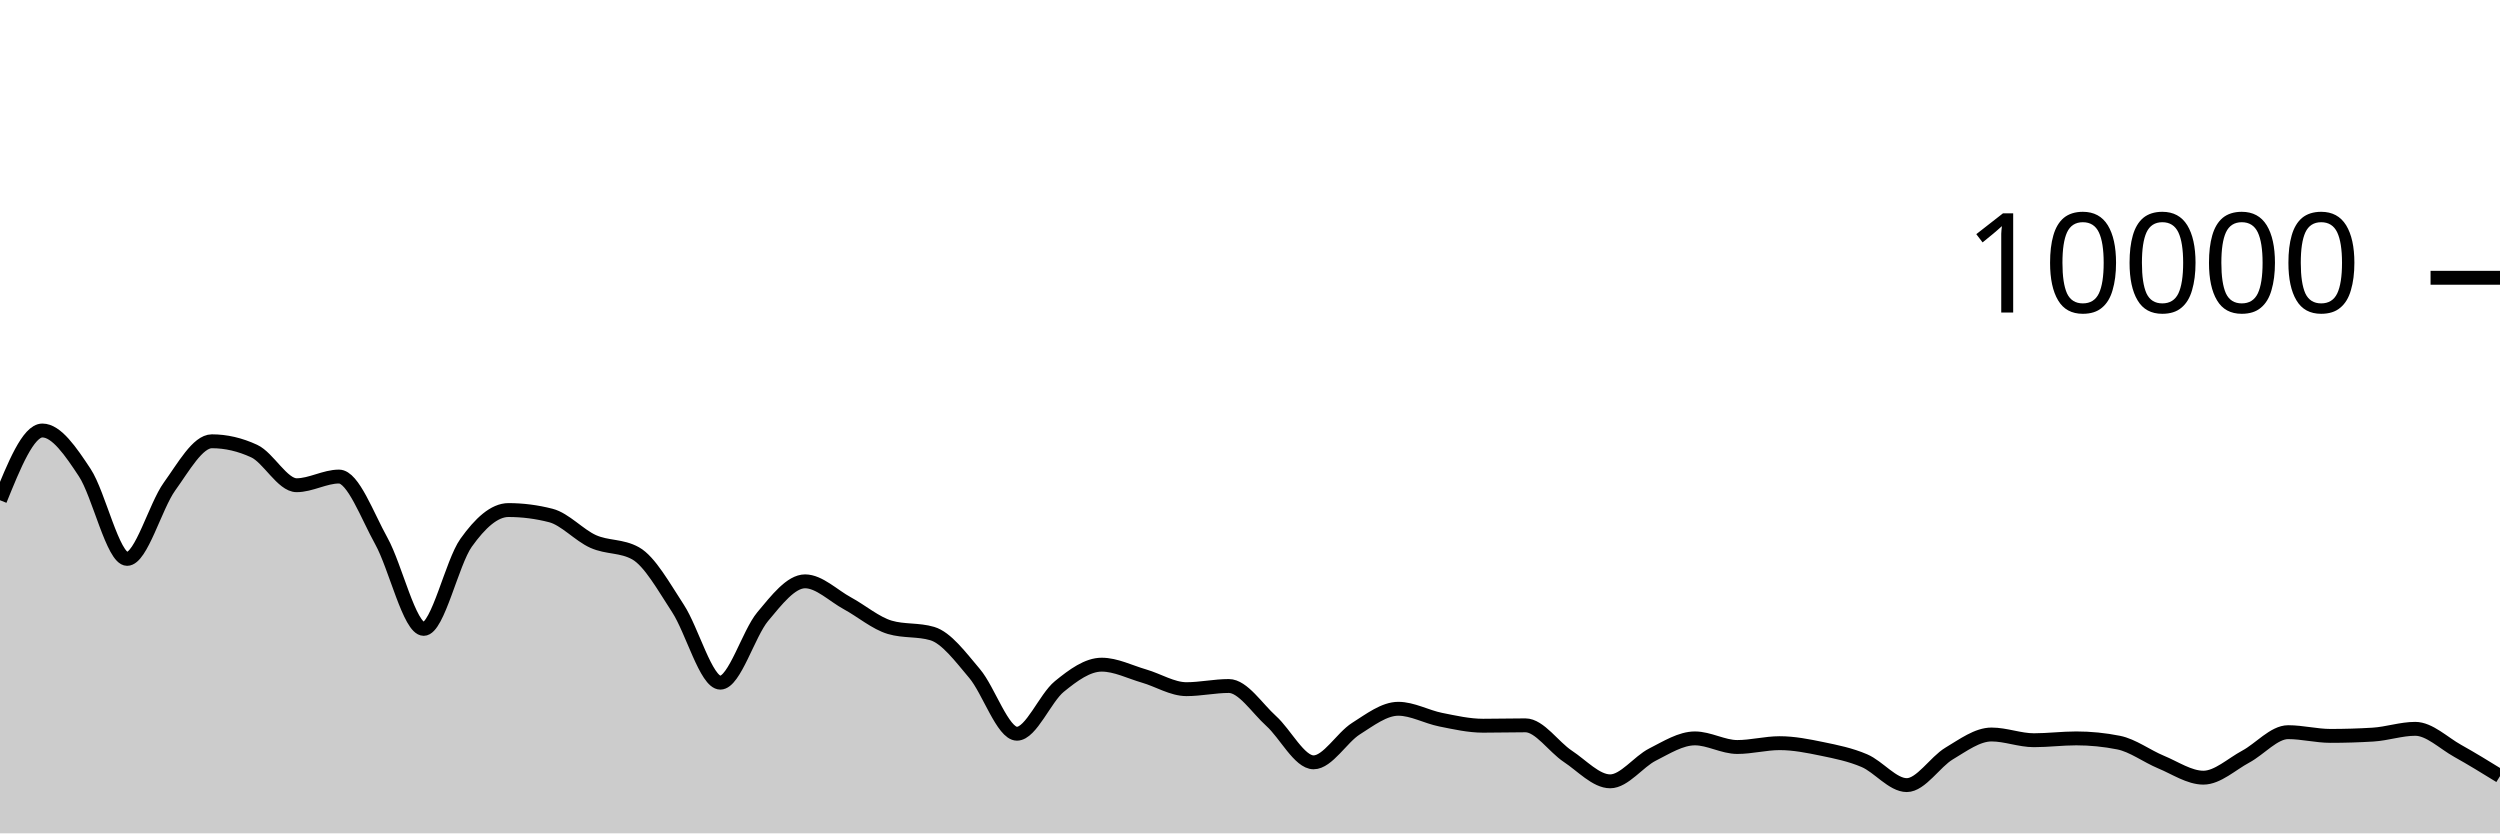
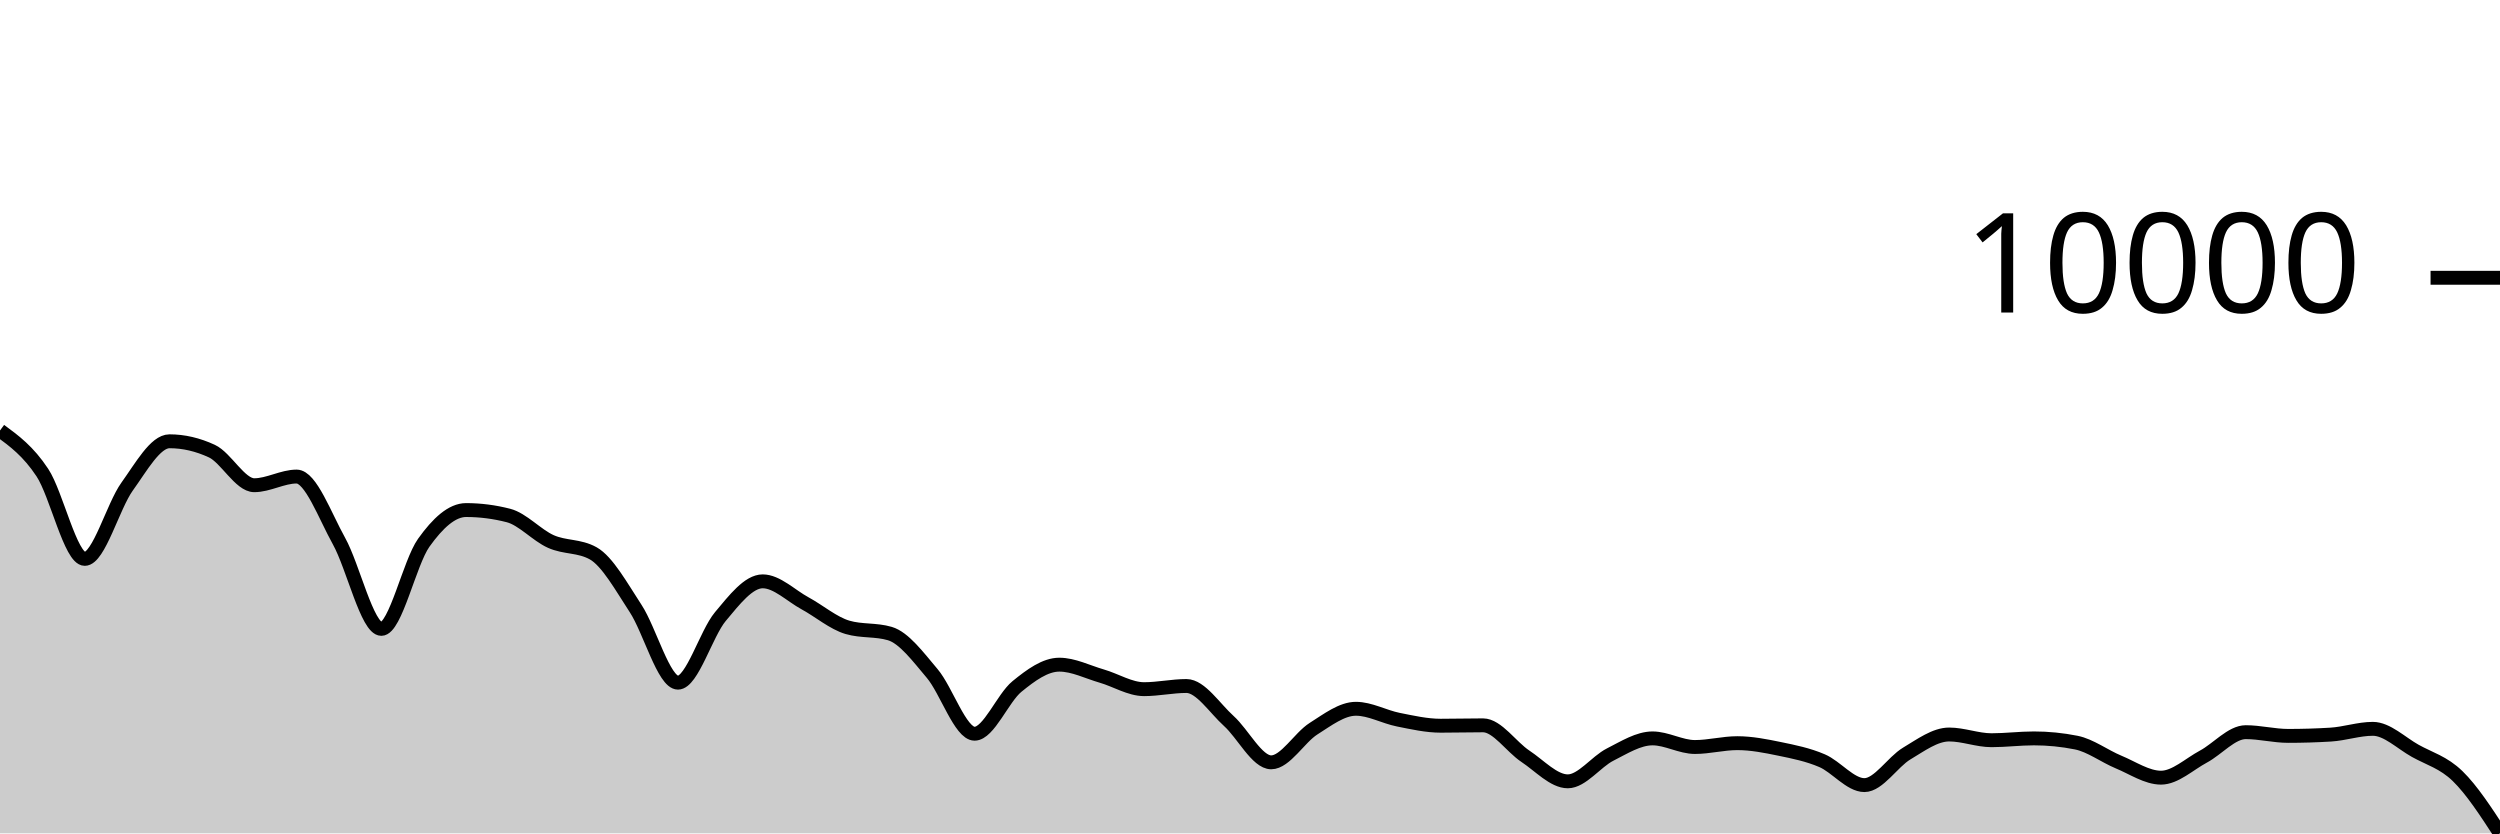
<svg xmlns="http://www.w3.org/2000/svg" viewBox="0 0 180 60">
  <g transform="translate(0,20)">
-     <path class="area" fill="rgba(0, 0, 0, 0.2)" d="M0,16.016C1.017,13.506,2.034,10.996,3.051,10.996C4.068,10.996,5.085,12.487,6.102,14.028C7.119,15.569,8.136,20.24,9.153,20.24C10.169,20.24,11.186,16.443,12.203,15.032C13.22,13.621,14.237,11.772,15.254,11.772C16.271,11.772,17.288,12.008,18.305,12.48C19.322,12.952,20.339,14.936,21.356,14.936C22.373,14.936,23.39,14.312,24.407,14.312C25.424,14.312,26.441,17.128,27.458,18.956C28.475,20.784,29.492,25.28,30.508,25.28C31.525,25.28,32.542,20.506,33.559,19.08C34.576,17.654,35.593,16.724,36.61,16.724C37.627,16.724,38.644,16.855,39.661,17.116C40.678,17.377,41.695,18.534,42.712,18.988C43.729,19.442,44.746,19.272,45.763,19.84C46.78,20.408,47.797,22.256,48.814,23.808C49.831,25.36,50.847,29.152,51.864,29.152C52.881,29.152,53.898,25.612,54.915,24.396C55.932,23.18,56.949,21.856,57.966,21.856C58.983,21.856,60,22.888,61.017,23.44C62.034,23.992,63.051,24.869,64.068,25.168C65.085,25.467,66.102,25.317,67.119,25.616C68.136,25.915,69.153,27.29,70.169,28.492C71.186,29.694,72.203,32.828,73.22,32.828C74.237,32.828,75.254,30.257,76.271,29.428C77.288,28.599,78.305,27.856,79.322,27.856C80.339,27.856,81.356,28.382,82.373,28.676C83.39,28.97,84.407,29.62,85.424,29.62C86.441,29.62,87.458,29.392,88.475,29.392C89.492,29.392,90.508,30.996,91.525,31.912C92.542,32.828,93.559,34.888,94.576,34.888C95.593,34.888,96.61,33.107,97.627,32.464C98.644,31.821,99.661,31.032,100.678,31.032C101.695,31.032,102.712,31.613,103.729,31.816C104.746,32.019,105.763,32.252,106.78,32.252C107.797,32.252,108.814,32.224,109.831,32.224C110.847,32.224,111.864,33.78,112.881,34.452C113.898,35.124,114.915,36.256,115.932,36.256C116.949,36.256,117.966,34.843,118.983,34.328C120,33.813,121.017,33.164,122.034,33.164C123.051,33.164,124.068,33.784,125.085,33.784C126.102,33.784,127.119,33.508,128.136,33.508C129.153,33.508,130.169,33.71,131.186,33.92C132.203,34.13,133.22,34.333,134.237,34.768C135.254,35.203,136.271,36.528,137.288,36.528C138.305,36.528,139.322,34.859,140.339,34.252C141.356,33.645,142.373,32.884,143.39,32.884C144.407,32.884,145.424,33.296,146.441,33.296C147.458,33.296,148.475,33.164,149.492,33.164C150.508,33.164,151.525,33.265,152.542,33.468C153.559,33.671,154.576,34.447,155.593,34.868C156.61,35.289,157.627,35.992,158.644,35.992C159.661,35.992,160.678,35.022,161.695,34.476C162.712,33.93,163.729,32.716,164.746,32.716C165.763,32.716,166.78,32.984,167.797,32.984C168.814,32.984,169.831,32.953,170.847,32.892C171.864,32.831,172.881,32.476,173.898,32.476C174.915,32.476,175.932,33.493,176.949,34.06C177.966,34.627,178.983,35.254,180,35.88L180,40C178.983,40,177.966,40,176.949,40C175.932,40,174.915,40,173.898,40C172.881,40,171.864,40,170.847,40C169.831,40,168.814,40,167.797,40C166.78,40,165.763,40,164.746,40C163.729,40,162.712,40,161.695,40C160.678,40,159.661,40,158.644,40C157.627,40,156.61,40,155.593,40C154.576,40,153.559,40,152.542,40C151.525,40,150.508,40,149.492,40C148.475,40,147.458,40,146.441,40C145.424,40,144.407,40,143.39,40C142.373,40,141.356,40,140.339,40C139.322,40,138.305,40,137.288,40C136.271,40,135.254,40,134.237,40C133.22,40,132.203,40,131.186,40C130.169,40,129.153,40,128.136,40C127.119,40,126.102,40,125.085,40C124.068,40,123.051,40,122.034,40C121.017,40,120,40,118.983,40C117.966,40,116.949,40,115.932,40C114.915,40,113.898,40,112.881,40C111.864,40,110.847,40,109.831,40C108.814,40,107.797,40,106.78,40C105.763,40,104.746,40,103.729,40C102.712,40,101.695,40,100.678,40C99.661,40,98.644,40,97.627,40C96.61,40,95.593,40,94.576,40C93.559,40,92.542,40,91.525,40C90.508,40,89.492,40,88.475,40C87.458,40,86.441,40,85.424,40C84.407,40,83.39,40,82.373,40C81.356,40,80.339,40,79.322,40C78.305,40,77.288,40,76.271,40C75.254,40,74.237,40,73.22,40C72.203,40,71.186,40,70.169,40C69.153,40,68.136,40,67.119,40C66.102,40,65.085,40,64.068,40C63.051,40,62.034,40,61.017,40C60,40,58.983,40,57.966,40C56.949,40,55.932,40,54.915,40C53.898,40,52.881,40,51.864,40C50.847,40,49.831,40,48.814,40C47.797,40,46.78,40,45.763,40C44.746,40,43.729,40,42.712,40C41.695,40,40.678,40,39.661,40C38.644,40,37.627,40,36.61,40C35.593,40,34.576,40,33.559,40C32.542,40,31.525,40,30.508,40C29.492,40,28.475,40,27.458,40C26.441,40,25.424,40,24.407,40C23.39,40,22.373,40,21.356,40C20.339,40,19.322,40,18.305,40C17.288,40,16.271,40,15.254,40C14.237,40,13.22,40,12.203,40C11.186,40,10.169,40,9.153,40C8.136,40,7.119,40,6.102,40C5.085,40,4.068,40,3.051,40C2.034,40,1.017,40,0,40Z" />
-     <path class="line" stroke="black" fill="none" d="M0,16.016C1.017,13.506,2.034,10.996,3.051,10.996C4.068,10.996,5.085,12.487,6.102,14.028C7.119,15.569,8.136,20.24,9.153,20.24C10.169,20.24,11.186,16.443,12.203,15.032C13.22,13.621,14.237,11.772,15.254,11.772C16.271,11.772,17.288,12.008,18.305,12.48C19.322,12.952,20.339,14.936,21.356,14.936C22.373,14.936,23.39,14.312,24.407,14.312C25.424,14.312,26.441,17.128,27.458,18.956C28.475,20.784,29.492,25.28,30.508,25.28C31.525,25.28,32.542,20.506,33.559,19.08C34.576,17.654,35.593,16.724,36.61,16.724C37.627,16.724,38.644,16.855,39.661,17.116C40.678,17.377,41.695,18.534,42.712,18.988C43.729,19.442,44.746,19.272,45.763,19.84C46.78,20.408,47.797,22.256,48.814,23.808C49.831,25.36,50.847,29.152,51.864,29.152C52.881,29.152,53.898,25.612,54.915,24.396C55.932,23.18,56.949,21.856,57.966,21.856C58.983,21.856,60,22.888,61.017,23.44C62.034,23.992,63.051,24.869,64.068,25.168C65.085,25.467,66.102,25.317,67.119,25.616C68.136,25.915,69.153,27.29,70.169,28.492C71.186,29.694,72.203,32.828,73.22,32.828C74.237,32.828,75.254,30.257,76.271,29.428C77.288,28.599,78.305,27.856,79.322,27.856C80.339,27.856,81.356,28.382,82.373,28.676C83.39,28.97,84.407,29.62,85.424,29.62C86.441,29.62,87.458,29.392,88.475,29.392C89.492,29.392,90.508,30.996,91.525,31.912C92.542,32.828,93.559,34.888,94.576,34.888C95.593,34.888,96.61,33.107,97.627,32.464C98.644,31.821,99.661,31.032,100.678,31.032C101.695,31.032,102.712,31.613,103.729,31.816C104.746,32.019,105.763,32.252,106.78,32.252C107.797,32.252,108.814,32.224,109.831,32.224C110.847,32.224,111.864,33.78,112.881,34.452C113.898,35.124,114.915,36.256,115.932,36.256C116.949,36.256,117.966,34.843,118.983,34.328C120,33.813,121.017,33.164,122.034,33.164C123.051,33.164,124.068,33.784,125.085,33.784C126.102,33.784,127.119,33.508,128.136,33.508C129.153,33.508,130.169,33.71,131.186,33.92C132.203,34.13,133.22,34.333,134.237,34.768C135.254,35.203,136.271,36.528,137.288,36.528C138.305,36.528,139.322,34.859,140.339,34.252C141.356,33.645,142.373,32.884,143.39,32.884C144.407,32.884,145.424,33.296,146.441,33.296C147.458,33.296,148.475,33.164,149.492,33.164C150.508,33.164,151.525,33.265,152.542,33.468C153.559,33.671,154.576,34.447,155.593,34.868C156.61,35.289,157.627,35.992,158.644,35.992C159.661,35.992,160.678,35.022,161.695,34.476C162.712,33.93,163.729,32.716,164.746,32.716C165.763,32.716,166.78,32.984,167.797,32.984C168.814,32.984,169.831,32.953,170.847,32.892C171.864,32.831,172.881,32.476,173.898,32.476C174.915,32.476,175.932,33.493,176.949,34.06C177.966,34.627,178.983,35.254,180,35.88" />
+     <path class="area" fill="rgba(0, 0, 0, 0.2)" d="M0,10.996C1.017,11.742,2.034,12.487,3.051,14.028C4.068,15.569,5.085,20.24,6.102,20.24C7.119,20.24,8.136,16.443,9.153,15.032C10.169,13.621,11.186,11.772,12.203,11.772C13.22,11.772,14.237,12.008,15.254,12.48C16.271,12.952,17.288,14.936,18.305,14.936C19.322,14.936,20.339,14.312,21.356,14.312C22.373,14.312,23.39,17.128,24.407,18.956C25.424,20.784,26.441,25.28,27.458,25.28C28.475,25.28,29.492,20.506,30.508,19.08C31.525,17.654,32.542,16.724,33.559,16.724C34.576,16.724,35.593,16.855,36.61,17.116C37.627,17.377,38.644,18.534,39.661,18.988C40.678,19.442,41.695,19.272,42.712,19.84C43.729,20.408,44.746,22.256,45.763,23.808C46.78,25.36,47.797,29.152,48.814,29.152C49.831,29.152,50.847,25.612,51.864,24.396C52.881,23.18,53.898,21.856,54.915,21.856C55.932,21.856,56.949,22.888,57.966,23.44C58.983,23.992,60,24.869,61.017,25.168C62.034,25.467,63.051,25.317,64.068,25.616C65.085,25.915,66.102,27.29,67.119,28.492C68.136,29.694,69.153,32.828,70.169,32.828C71.186,32.828,72.203,30.257,73.22,29.428C74.237,28.599,75.254,27.856,76.271,27.856C77.288,27.856,78.305,28.382,79.322,28.676C80.339,28.97,81.356,29.62,82.373,29.62C83.39,29.62,84.407,29.392,85.424,29.392C86.441,29.392,87.458,30.996,88.475,31.912C89.492,32.828,90.508,34.888,91.525,34.888C92.542,34.888,93.559,33.107,94.576,32.464C95.593,31.821,96.61,31.032,97.627,31.032C98.644,31.032,99.661,31.613,100.678,31.816C101.695,32.019,102.712,32.252,103.729,32.252C104.746,32.252,105.763,32.224,106.78,32.224C107.797,32.224,108.814,33.78,109.831,34.452C110.847,35.124,111.864,36.256,112.881,36.256C113.898,36.256,114.915,34.843,115.932,34.328C116.949,33.813,117.966,33.164,118.983,33.164C120,33.164,121.017,33.784,122.034,33.784C123.051,33.784,124.068,33.508,125.085,33.508C126.102,33.508,127.119,33.71,128.136,33.92C129.153,34.13,130.169,34.333,131.186,34.768C132.203,35.203,133.22,36.528,134.237,36.528C135.254,36.528,136.271,34.859,137.288,34.252C138.305,33.645,139.322,32.884,140.339,32.884C141.356,32.884,142.373,33.296,143.39,33.296C144.407,33.296,145.424,33.164,146.441,33.164C147.458,33.164,148.475,33.265,149.492,33.468C150.508,33.671,151.525,34.447,152.542,34.868C153.559,35.289,154.576,35.992,155.593,35.992C156.61,35.992,157.627,35.022,158.644,34.476C159.661,33.93,160.678,32.716,161.695,32.716C162.712,32.716,163.729,32.984,164.746,32.984C165.763,32.984,166.78,32.953,167.797,32.892C168.814,32.831,169.831,32.476,170.847,32.476C171.864,32.476,172.881,33.493,173.898,34.06C174.915,34.627,175.932,34.891,176.949,35.88C177.966,36.869,178.983,38.433,180,39.996L180,40C178.983,40,177.966,40,176.949,40C175.932,40,174.915,40,173.898,40C172.881,40,171.864,40,170.847,40C169.831,40,168.814,40,167.797,40C166.78,40,165.763,40,164.746,40C163.729,40,162.712,40,161.695,40C160.678,40,159.661,40,158.644,40C157.627,40,156.61,40,155.593,40C154.576,40,153.559,40,152.542,40C151.525,40,150.508,40,149.492,40C148.475,40,147.458,40,146.441,40C145.424,40,144.407,40,143.39,40C142.373,40,141.356,40,140.339,40C139.322,40,138.305,40,137.288,40C136.271,40,135.254,40,134.237,40C133.22,40,132.203,40,131.186,40C130.169,40,129.153,40,128.136,40C127.119,40,126.102,40,125.085,40C124.068,40,123.051,40,122.034,40C121.017,40,120,40,118.983,40C117.966,40,116.949,40,115.932,40C114.915,40,113.898,40,112.881,40C111.864,40,110.847,40,109.831,40C108.814,40,107.797,40,106.78,40C105.763,40,104.746,40,103.729,40C102.712,40,101.695,40,100.678,40C99.661,40,98.644,40,97.627,40C96.61,40,95.593,40,94.576,40C93.559,40,92.542,40,91.525,40C90.508,40,89.492,40,88.475,40C87.458,40,86.441,40,85.424,40C84.407,40,83.39,40,82.373,40C81.356,40,80.339,40,79.322,40C78.305,40,77.288,40,76.271,40C75.254,40,74.237,40,73.22,40C72.203,40,71.186,40,70.169,40C69.153,40,68.136,40,67.119,40C66.102,40,65.085,40,64.068,40C63.051,40,62.034,40,61.017,40C60,40,58.983,40,57.966,40C56.949,40,55.932,40,54.915,40C53.898,40,52.881,40,51.864,40C50.847,40,49.831,40,48.814,40C47.797,40,46.78,40,45.763,40C44.746,40,43.729,40,42.712,40C41.695,40,40.678,40,39.661,40C38.644,40,37.627,40,36.61,40C35.593,40,34.576,40,33.559,40C32.542,40,31.525,40,30.508,40C29.492,40,28.475,40,27.458,40C26.441,40,25.424,40,24.407,40C23.39,40,22.373,40,21.356,40C20.339,40,19.322,40,18.305,40C17.288,40,16.271,40,15.254,40C14.237,40,13.22,40,12.203,40C11.186,40,10.169,40,9.153,40C8.136,40,7.119,40,6.102,40C5.085,40,4.068,40,3.051,40C2.034,40,1.017,40,0,40Z" />
+     <path class="line" stroke="black" fill="none" d="M0,10.996C1.017,11.742,2.034,12.487,3.051,14.028C4.068,15.569,5.085,20.24,6.102,20.24C7.119,20.24,8.136,16.443,9.153,15.032C10.169,13.621,11.186,11.772,12.203,11.772C13.22,11.772,14.237,12.008,15.254,12.48C16.271,12.952,17.288,14.936,18.305,14.936C19.322,14.936,20.339,14.312,21.356,14.312C22.373,14.312,23.39,17.128,24.407,18.956C25.424,20.784,26.441,25.28,27.458,25.28C28.475,25.28,29.492,20.506,30.508,19.08C31.525,17.654,32.542,16.724,33.559,16.724C34.576,16.724,35.593,16.855,36.61,17.116C37.627,17.377,38.644,18.534,39.661,18.988C40.678,19.442,41.695,19.272,42.712,19.84C43.729,20.408,44.746,22.256,45.763,23.808C46.78,25.36,47.797,29.152,48.814,29.152C49.831,29.152,50.847,25.612,51.864,24.396C52.881,23.18,53.898,21.856,54.915,21.856C55.932,21.856,56.949,22.888,57.966,23.44C58.983,23.992,60,24.869,61.017,25.168C62.034,25.467,63.051,25.317,64.068,25.616C65.085,25.915,66.102,27.29,67.119,28.492C68.136,29.694,69.153,32.828,70.169,32.828C71.186,32.828,72.203,30.257,73.22,29.428C74.237,28.599,75.254,27.856,76.271,27.856C77.288,27.856,78.305,28.382,79.322,28.676C80.339,28.97,81.356,29.62,82.373,29.62C83.39,29.62,84.407,29.392,85.424,29.392C86.441,29.392,87.458,30.996,88.475,31.912C89.492,32.828,90.508,34.888,91.525,34.888C92.542,34.888,93.559,33.107,94.576,32.464C95.593,31.821,96.61,31.032,97.627,31.032C98.644,31.032,99.661,31.613,100.678,31.816C101.695,32.019,102.712,32.252,103.729,32.252C104.746,32.252,105.763,32.224,106.78,32.224C107.797,32.224,108.814,33.78,109.831,34.452C110.847,35.124,111.864,36.256,112.881,36.256C113.898,36.256,114.915,34.843,115.932,34.328C116.949,33.813,117.966,33.164,118.983,33.164C120,33.164,121.017,33.784,122.034,33.784C123.051,33.784,124.068,33.508,125.085,33.508C126.102,33.508,127.119,33.71,128.136,33.92C129.153,34.13,130.169,34.333,131.186,34.768C132.203,35.203,133.22,36.528,134.237,36.528C135.254,36.528,136.271,34.859,137.288,34.252C138.305,33.645,139.322,32.884,140.339,32.884C141.356,32.884,142.373,33.296,143.39,33.296C144.407,33.296,145.424,33.164,146.441,33.164C147.458,33.164,148.475,33.265,149.492,33.468C150.508,33.671,151.525,34.447,152.542,34.868C153.559,35.289,154.576,35.992,155.593,35.992C156.61,35.992,157.627,35.022,158.644,34.476C159.661,33.93,160.678,32.716,161.695,32.716C162.712,32.716,163.729,32.984,164.746,32.984C165.763,32.984,166.78,32.953,167.797,32.892C168.814,32.831,169.831,32.476,170.847,32.476C171.864,32.476,172.881,33.493,173.898,34.06C174.915,34.627,175.932,34.891,176.949,35.88C177.966,36.869,178.983,38.433,180,39.996" />
    <path class="axis-ceiling" stroke-width="1" stroke="black" fill="none" d="M175,0L180,0" />
    <text class="axis-ceiling-label" font-family="sans-serif" text-anchor="end" font-size="10px" x="170" y="2.5">10000</text>
  </g>
</svg>
